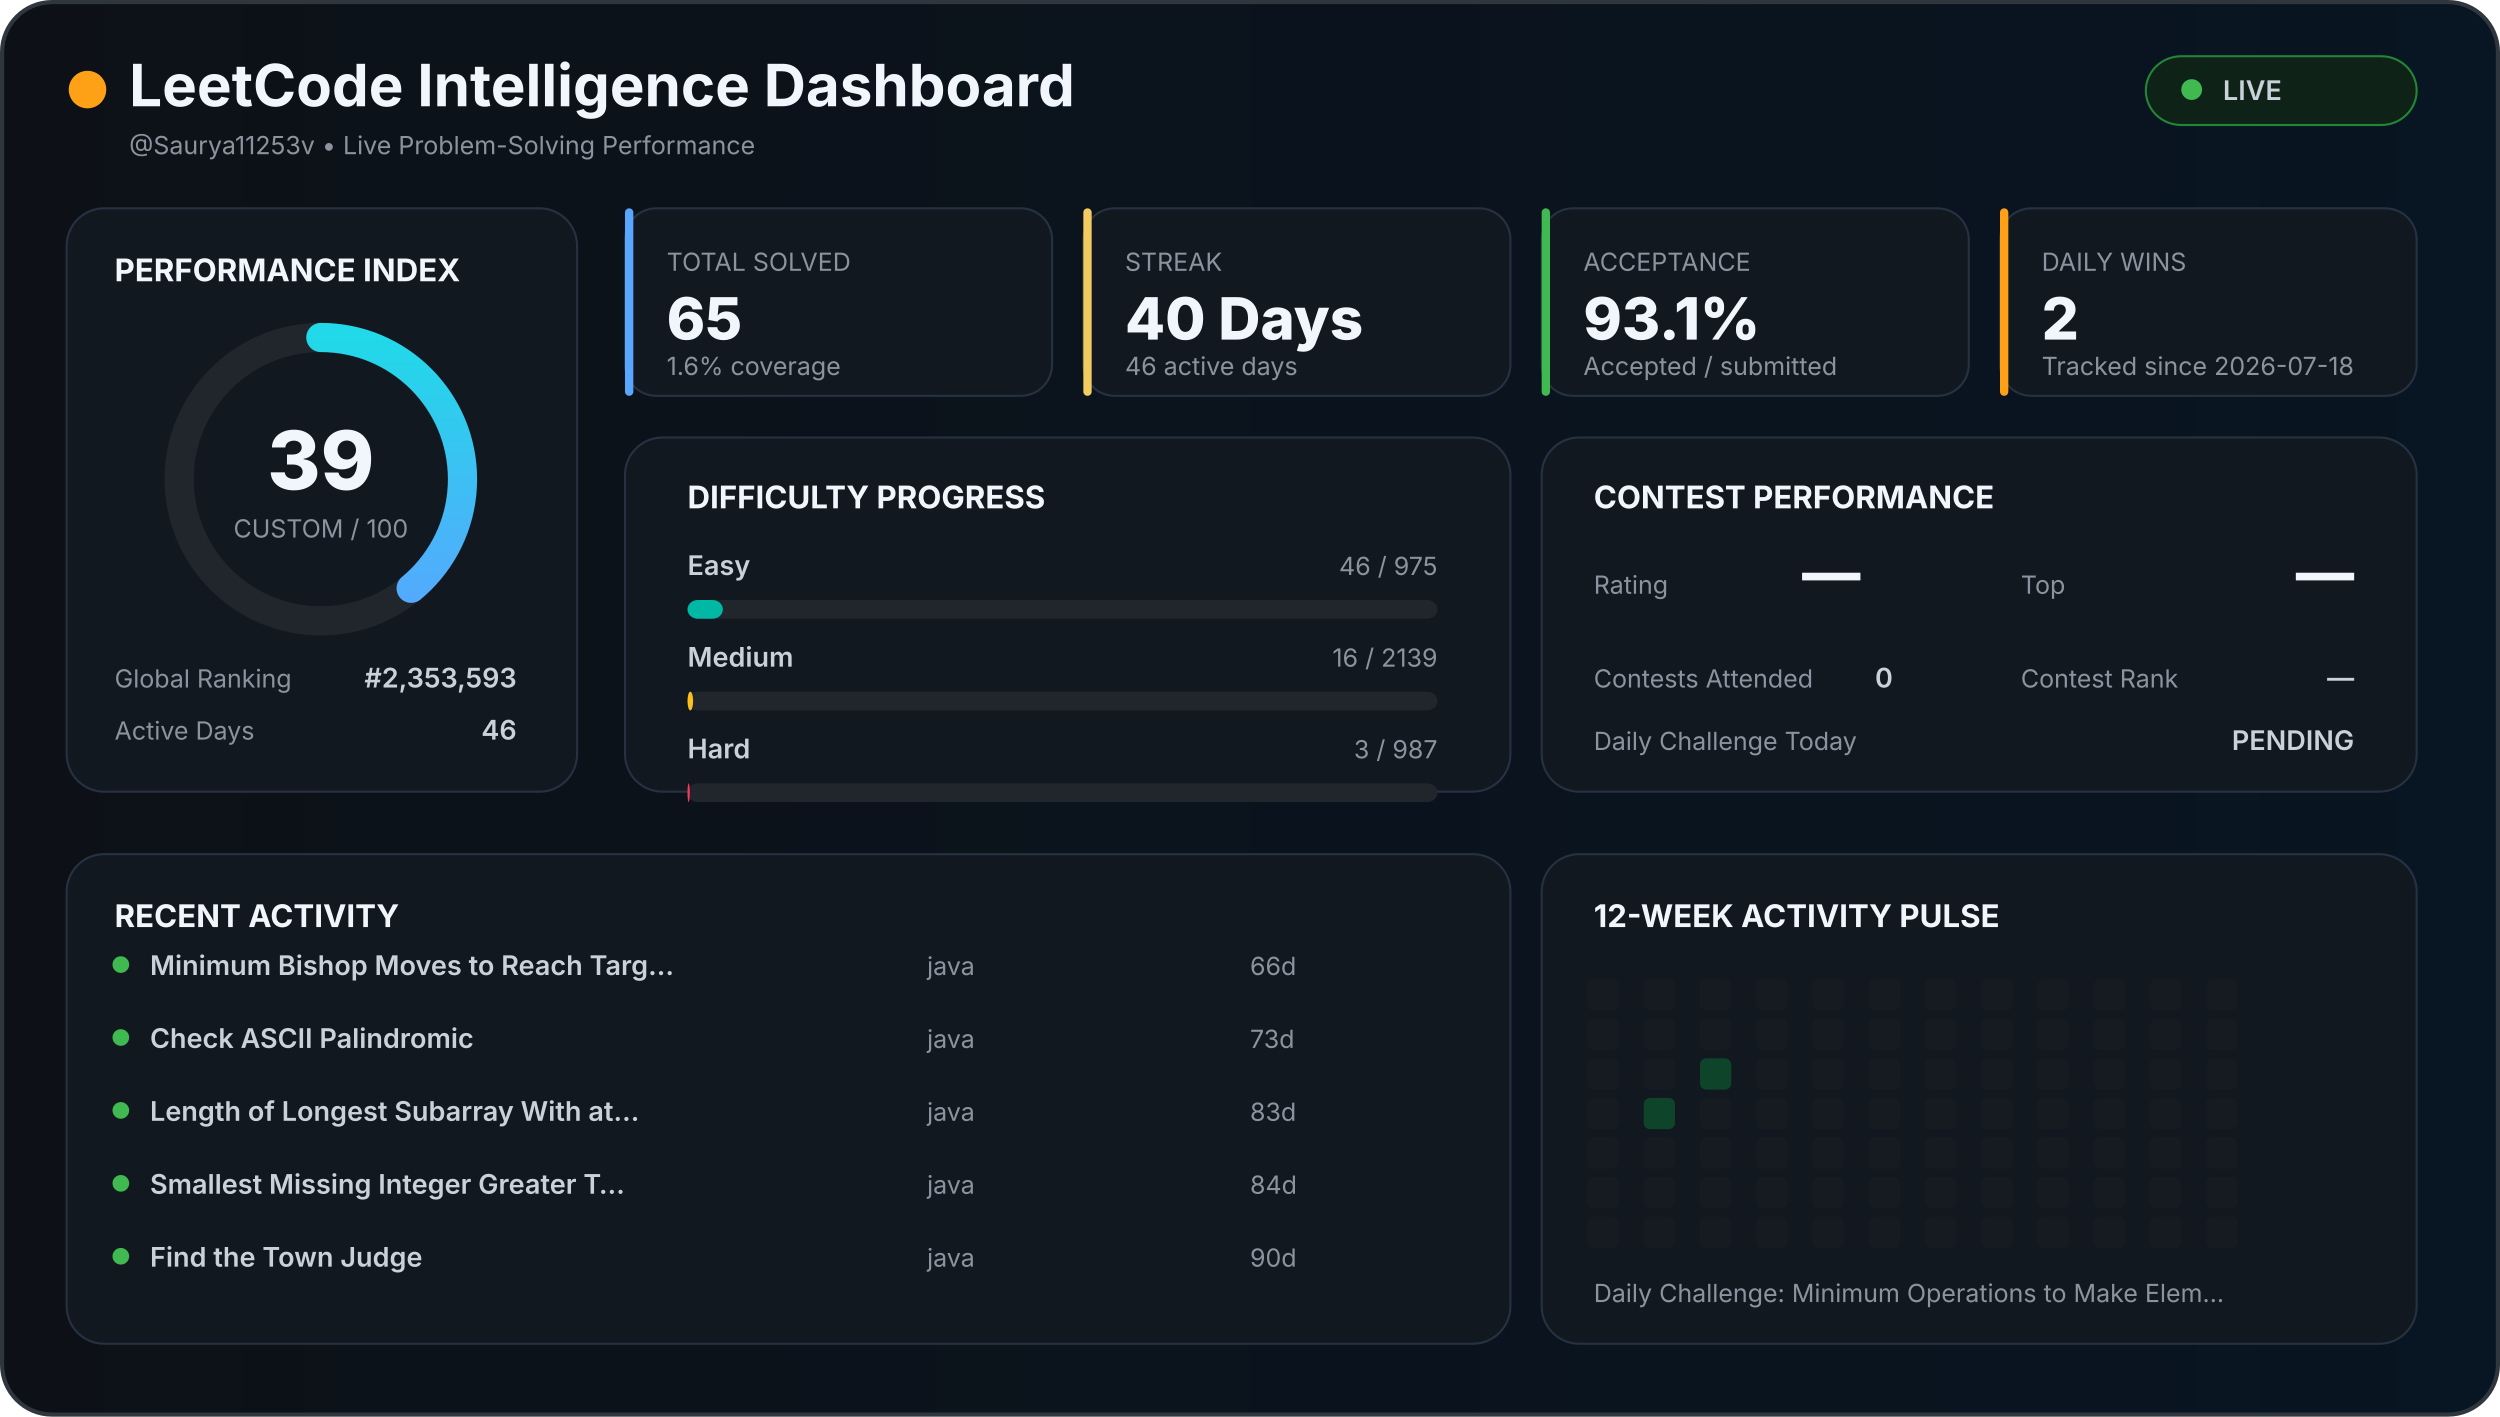
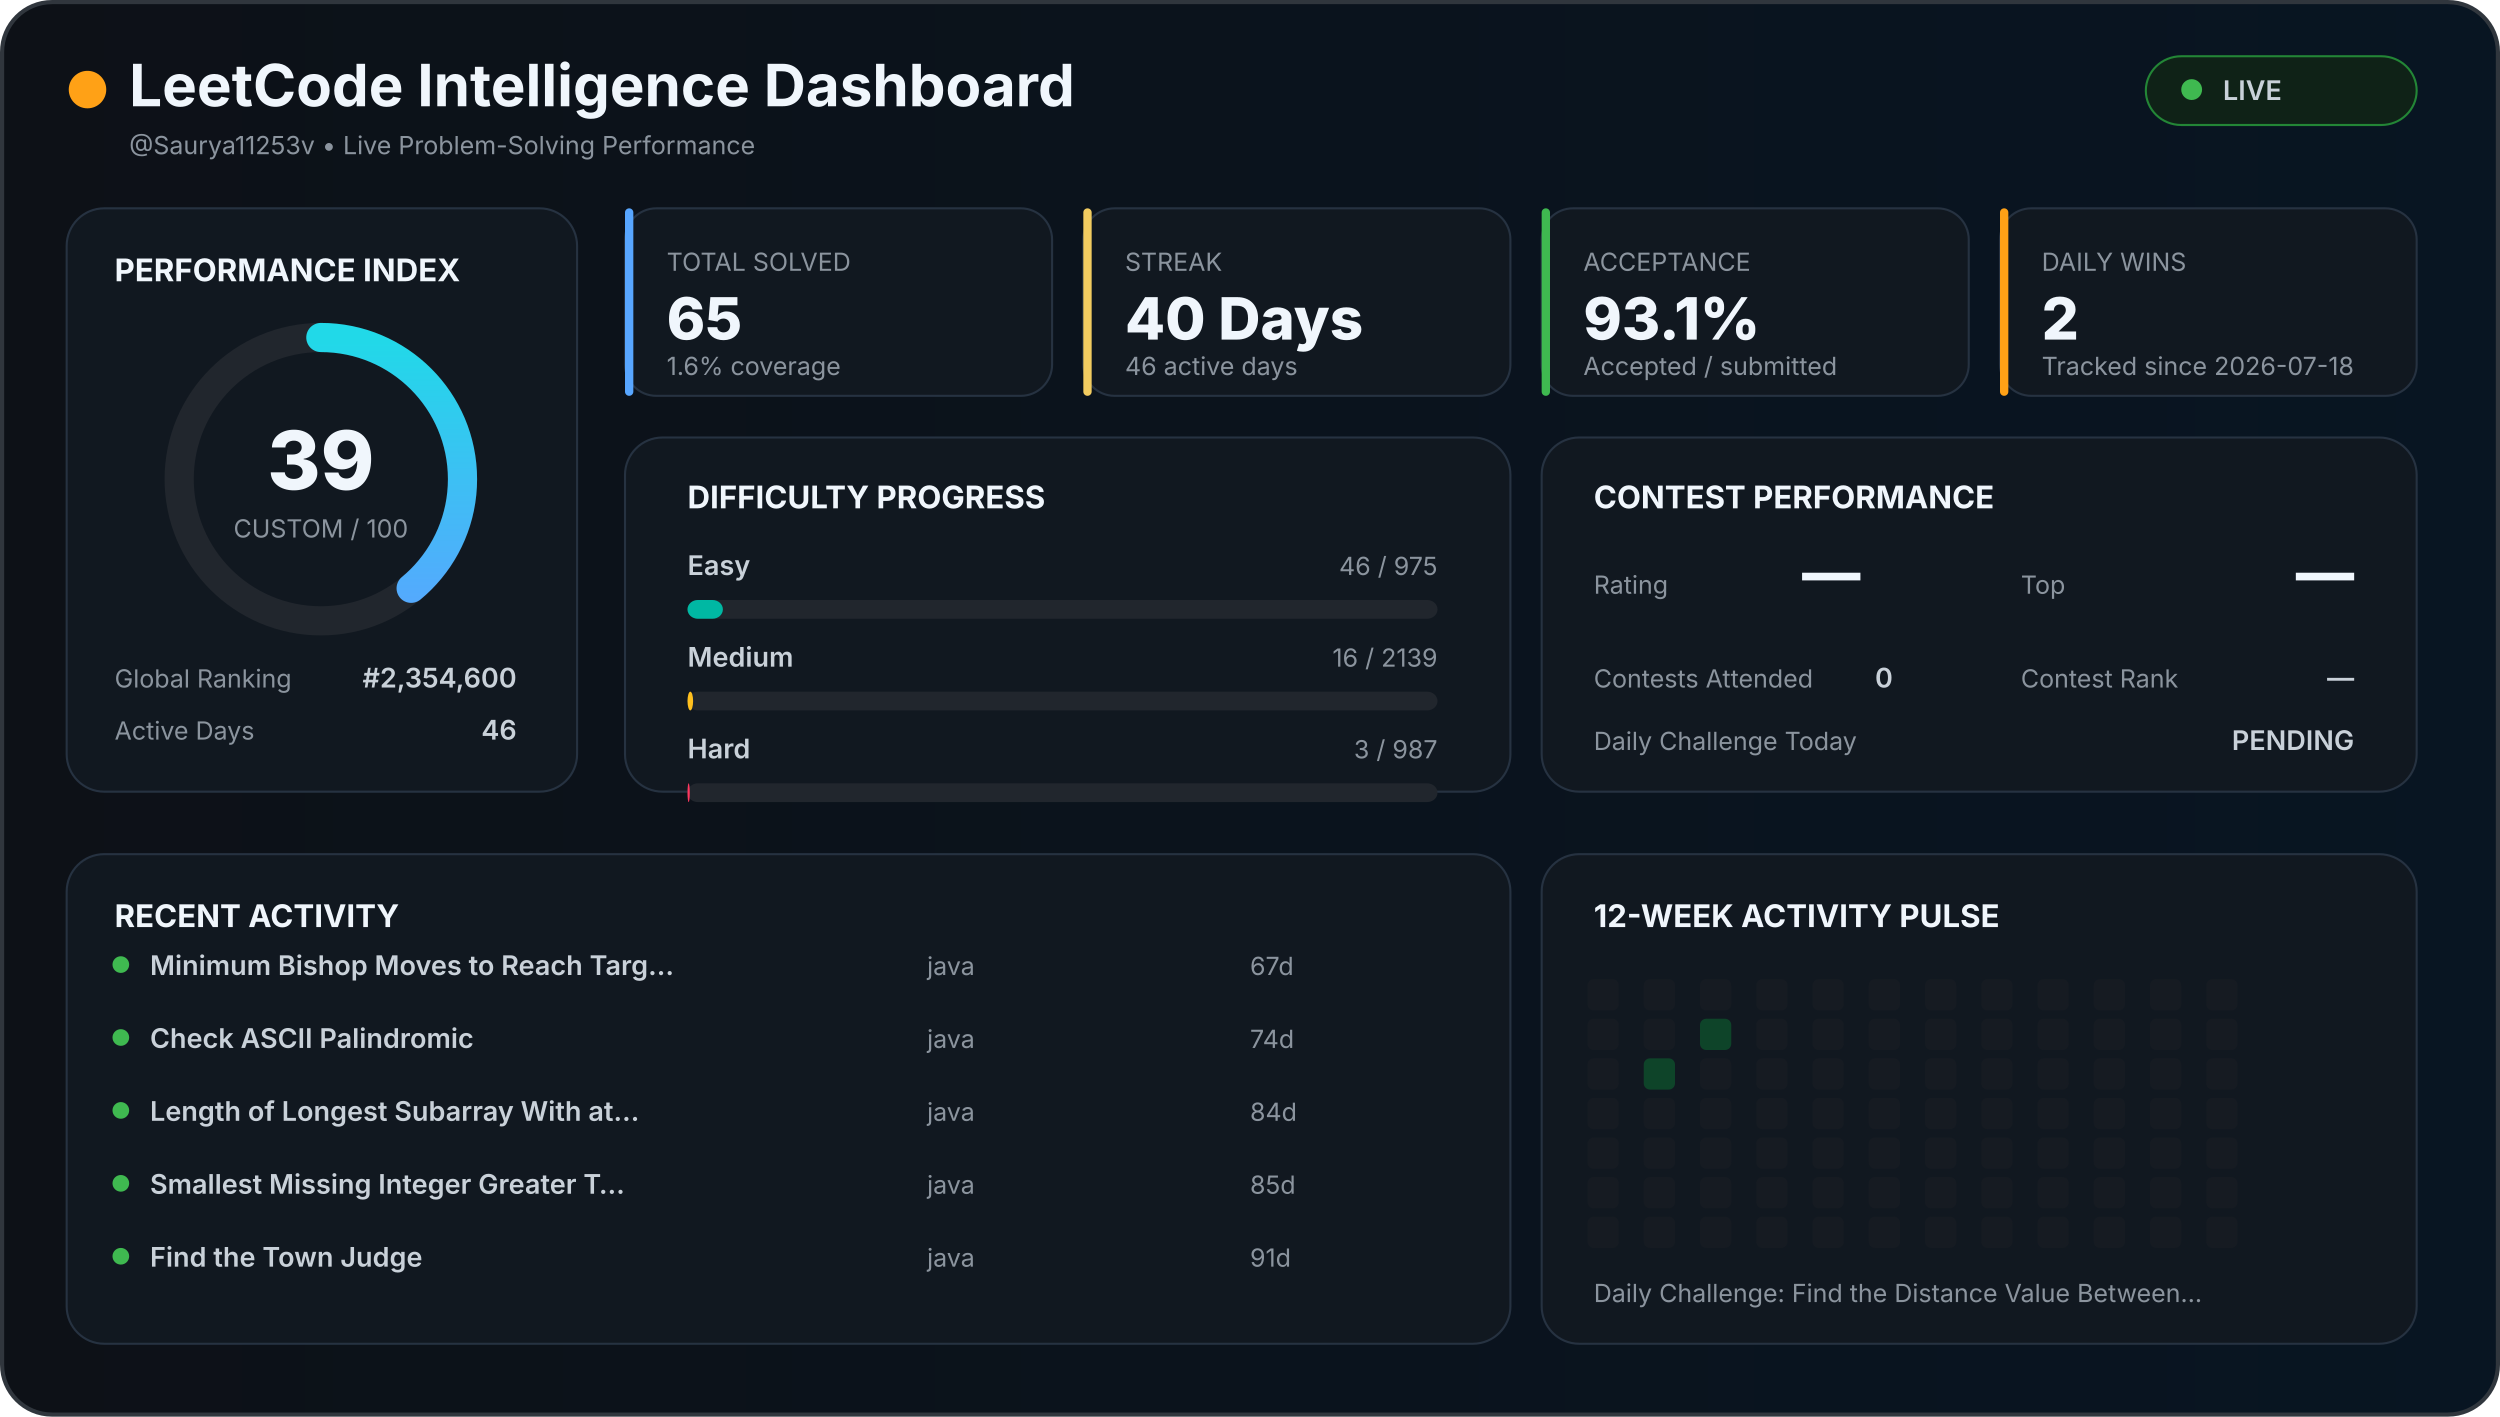
<svg xmlns="http://www.w3.org/2000/svg" width="1200" height="680" viewBox="0 0 1200 680">
  <defs>
    <linearGradient id="background" x1="0" x2="1">
      <stop offset="0%" stop-color="#0d1117" />
      <stop offset="100%" stop-color="#081522" />
    </linearGradient>
    <linearGradient id="accent" x1="0" x2="1">
      <stop stop-color="#58a6ff" />
      <stop offset="100%" stop-color="#21d9e8" />
    </linearGradient>
    <style>

    text {
      font-family:
        Inter,
        Arial,
        sans-serif;
    }

    .title {
      fill: #f0f6fc;
      font-size: 28px;
      font-weight: 700;
    }

    .section {
      fill: #f0f6fc;
      font-size: 15px;
      font-weight: 700;
    }

    .big {
      fill: #f0f6fc;
      font-size: 28px;
      font-weight: 800;
    }

    .normal {
      fill: #c9d1d9;
      font-size: 13px;
      font-weight: 600;
    }

    .muted {
      fill: #8b949e;
      font-size: 12px;
    }

    .score {
      fill: #f0f6fc;
      font-size: 39px;
      font-weight: 800;
    }

  </style>
  </defs>
  <rect x="1" y="1" width="1198" height="678" rx="24" fill="url(#background)" stroke="#30363d" stroke-width="2" />
  <circle cx="42" cy="43" r="9" fill="#ffa116" />
  <text x="62" y="51" class="title">
  LeetCode Intelligence Dashboard
</text>
  <text x="62" y="74" class="muted">
  @Saurya11253v • Live Problem-Solving Performance
</text>
  <rect x="1030" y="27" width="130" height="33" rx="17" fill="#0f2217" stroke="#238636" />
  <circle cx="1052" cy="43" r="5" fill="#3fb950" />
  <text x="1067" y="48" class="normal">
  LIVE
</text>
  <rect x="32" y="100" width="245" height="280" rx="18" fill="#111820" stroke="#263241" />
  <text x="55" y="135" class="section">
  PERFORMANCE INDEX
</text>
  <circle cx="154" cy="230" r="68" fill="none" stroke="#21262d" stroke-width="14" />
  <circle cx="154" cy="230" r="68" fill="none" stroke="url(#accent)" stroke-width="14" stroke-linecap="round" stroke-dasharray="427.257" stroke-dashoffset="260.627" transform="rotate(-90 154 230)" />
  <text x="154" y="235" text-anchor="middle" class="score">
  39
</text>
  <text x="154" y="258" text-anchor="middle" class="muted">
  CUSTOM / 100
</text>
  <text x="55" y="330" class="muted">
  Global Ranking
</text>
  <text x="248" y="330" text-anchor="end" class="normal">
-   #2,353,593
+   #2,354,600
</text>
  <text x="55" y="355" class="muted">
  Active Days
</text>
  <text x="248" y="355" text-anchor="end" class="normal">
  46
</text>
  <rect x="300" y="100" width="205" height="90" rx="15" fill="#111820" stroke="#263241" />
  <rect x="300" y="100" width="4" height="90" rx="2" fill="#58a6ff" />
  <text x="320" y="130" class="muted">
    TOTAL SOLVED
  </text>
  <text x="320" y="163" class="big">
    65
  </text>
  <text x="320" y="180" class="muted">
    1.6% coverage
  </text>
  <rect x="520" y="100" width="205" height="90" rx="15" fill="#111820" stroke="#263241" />
  <rect x="520" y="100" width="4" height="90" rx="2" fill="#f2cc60" />
  <text x="540" y="130" class="muted">
    STREAK
  </text>
  <text x="540" y="163" class="big">
    40 Days
  </text>
  <text x="540" y="180" class="muted">
    46 active days
  </text>
  <rect x="740" y="100" width="205" height="90" rx="15" fill="#111820" stroke="#263241" />
  <rect x="740" y="100" width="4" height="90" rx="2" fill="#3fb950" />
  <text x="760" y="130" class="muted">
    ACCEPTANCE
  </text>
  <text x="760" y="163" class="big">
    93.1%
  </text>
  <text x="760" y="180" class="muted">
    Accepted / submitted
  </text>
  <rect x="960" y="100" width="200" height="90" rx="15" fill="#111820" stroke="#263241" />
  <rect x="960" y="100" width="4" height="90" rx="2" fill="#ffa116" />
  <text x="980" y="130" class="muted">
    DAILY WINS
  </text>
  <text x="980" y="163" class="big">
    2
  </text>
  <text x="980" y="180" class="muted">
    Tracked since 2026-07-18
  </text>
  <rect x="300" y="210" width="425" height="170" rx="18" fill="#111820" stroke="#263241" />
  <text x="330" y="244" class="section">
  DIFFICULTY PROGRESS
</text>
  <text x="330" y="276" class="normal">
    Easy
  </text>
  <text x="690" y="276" text-anchor="end" class="muted">
    46 / 975
  </text>
  <rect x="330" y="288" width="360" height="9" rx="5" fill="#21262d" />
  <rect x="330" y="288" width="16.985" height="9" rx="5" fill="#00b8a3" />
  <text x="330" y="320" class="normal">
    Medium
  </text>
  <text x="690" y="320" text-anchor="end" class="muted">
    16 / 2139
  </text>
  <rect x="330" y="332" width="360" height="9" rx="5" fill="#21262d" />
  <rect x="330" y="332" width="2.693" height="9" rx="5" fill="#ffc01e" />
  <text x="330" y="364" class="normal">
    Hard
  </text>
  <text x="690" y="364" text-anchor="end" class="muted">
    3 / 987
  </text>
  <rect x="330" y="376" width="360" height="9" rx="5" fill="#21262d" />
  <rect x="330" y="376" width="1.094" height="9" rx="5" fill="#ff375f" />
  <rect x="740" y="210" width="420" height="170" rx="18" fill="#111820" stroke="#263241" />
  <text x="765" y="244" class="section">
  CONTEST PERFORMANCE
</text>
  <text x="765" y="285" class="muted">
  Rating
</text>
  <text x="865" y="285" class="big">
  —
</text>
  <text x="970" y="285" class="muted">
  Top
</text>
  <text x="1130" y="285" text-anchor="end" class="big">
  —
</text>
  <text x="765" y="330" class="muted">
  Contests Attended
</text>
  <text x="900" y="330" class="normal">
  0
</text>
  <text x="970" y="330" class="muted">
  Contest Rank
</text>
  <text x="1130" y="330" text-anchor="end" class="normal">
  —
</text>
  <text x="765" y="360" class="muted">
  Daily Challenge Today
</text>
  <text x="1130" y="360" text-anchor="end" class="normal" fill="#f2cc60">
  PENDING
</text>
  <rect x="32" y="410" width="693" height="235" rx="18" fill="#111820" stroke="#263241" />
  <text x="55" y="445" class="section">
  RECENT ACTIVITY
</text>
  <circle cx="58" cy="463" r="4" fill="#3fb950" />
  <text x="72" y="468" class="normal">
        Minimum Bishop Moves to Reach Targ…
      </text>
  <text x="445" y="468" class="muted">
        java
      </text>
  <text x="600" y="468" class="muted">
-         66d
+         67d
      </text>
  <circle cx="58" cy="498" r="4" fill="#3fb950" />
  <text x="72" y="503" class="normal">
        Check ASCII Palindromic
      </text>
  <text x="445" y="503" class="muted">
        java
      </text>
  <text x="600" y="503" class="muted">
-         73d
+         74d
      </text>
  <circle cx="58" cy="533" r="4" fill="#3fb950" />
  <text x="72" y="538" class="normal">
        Length of Longest Subarray With at…
      </text>
  <text x="445" y="538" class="muted">
        java
      </text>
  <text x="600" y="538" class="muted">
-         83d
+         84d
      </text>
  <circle cx="58" cy="568" r="4" fill="#3fb950" />
  <text x="72" y="573" class="normal">
        Smallest Missing Integer Greater T…
      </text>
  <text x="445" y="573" class="muted">
        java
      </text>
  <text x="600" y="573" class="muted">
-         84d
+         85d
      </text>
  <circle cx="58" cy="603" r="4" fill="#3fb950" />
  <text x="72" y="608" class="normal">
        Find the Town Judge
      </text>
  <text x="445" y="608" class="muted">
        java
      </text>
  <text x="600" y="608" class="muted">
-         90d
+         91d
      </text>
  <rect x="740" y="410" width="420" height="235" rx="18" fill="#111820" stroke="#263241" />
  <text x="765" y="445" class="section">
  12-WEEK ACTIVITY PULSE
</text>
  <rect x="762" y="470" width="15" height="15" rx="3" fill="#161b22" />
  <rect x="762" y="489" width="15" height="15" rx="3" fill="#161b22" />
  <rect x="762" y="508" width="15" height="15" rx="3" fill="#161b22" />
  <rect x="762" y="527" width="15" height="15" rx="3" fill="#161b22" />
  <rect x="762" y="546" width="15" height="15" rx="3" fill="#161b22" />
  <rect x="762" y="565" width="15" height="15" rx="3" fill="#161b22" />
  <rect x="762" y="584" width="15" height="15" rx="3" fill="#161b22" />
  <rect x="789" y="470" width="15" height="15" rx="3" fill="#161b22" />
  <rect x="789" y="489" width="15" height="15" rx="3" fill="#161b22" />
-   <rect x="789" y="508" width="15" height="15" rx="3" fill="#161b22" />
-   <rect x="789" y="527" width="15" height="15" rx="3" fill="#0e4429" />
+   <rect x="789" y="508" width="15" height="15" rx="3" fill="#0e4429" />
+   <rect x="789" y="527" width="15" height="15" rx="3" fill="#161b22" />
  <rect x="789" y="546" width="15" height="15" rx="3" fill="#161b22" />
  <rect x="789" y="565" width="15" height="15" rx="3" fill="#161b22" />
  <rect x="789" y="584" width="15" height="15" rx="3" fill="#161b22" />
  <rect x="816" y="470" width="15" height="15" rx="3" fill="#161b22" />
-   <rect x="816" y="489" width="15" height="15" rx="3" fill="#161b22" />
-   <rect x="816" y="508" width="15" height="15" rx="3" fill="#0e4429" />
+   <rect x="816" y="489" width="15" height="15" rx="3" fill="#0e4429" />
+   <rect x="816" y="508" width="15" height="15" rx="3" fill="#161b22" />
  <rect x="816" y="527" width="15" height="15" rx="3" fill="#161b22" />
  <rect x="816" y="546" width="15" height="15" rx="3" fill="#161b22" />
  <rect x="816" y="565" width="15" height="15" rx="3" fill="#161b22" />
  <rect x="816" y="584" width="15" height="15" rx="3" fill="#161b22" />
  <rect x="843" y="470" width="15" height="15" rx="3" fill="#161b22" />
  <rect x="843" y="489" width="15" height="15" rx="3" fill="#161b22" />
  <rect x="843" y="508" width="15" height="15" rx="3" fill="#161b22" />
  <rect x="843" y="527" width="15" height="15" rx="3" fill="#161b22" />
  <rect x="843" y="546" width="15" height="15" rx="3" fill="#161b22" />
  <rect x="843" y="565" width="15" height="15" rx="3" fill="#161b22" />
  <rect x="843" y="584" width="15" height="15" rx="3" fill="#161b22" />
  <rect x="870" y="470" width="15" height="15" rx="3" fill="#161b22" />
  <rect x="870" y="489" width="15" height="15" rx="3" fill="#161b22" />
  <rect x="870" y="508" width="15" height="15" rx="3" fill="#161b22" />
  <rect x="870" y="527" width="15" height="15" rx="3" fill="#161b22" />
  <rect x="870" y="546" width="15" height="15" rx="3" fill="#161b22" />
  <rect x="870" y="565" width="15" height="15" rx="3" fill="#161b22" />
  <rect x="870" y="584" width="15" height="15" rx="3" fill="#161b22" />
  <rect x="897" y="470" width="15" height="15" rx="3" fill="#161b22" />
  <rect x="897" y="489" width="15" height="15" rx="3" fill="#161b22" />
  <rect x="897" y="508" width="15" height="15" rx="3" fill="#161b22" />
  <rect x="897" y="527" width="15" height="15" rx="3" fill="#161b22" />
  <rect x="897" y="546" width="15" height="15" rx="3" fill="#161b22" />
  <rect x="897" y="565" width="15" height="15" rx="3" fill="#161b22" />
  <rect x="897" y="584" width="15" height="15" rx="3" fill="#161b22" />
  <rect x="924" y="470" width="15" height="15" rx="3" fill="#161b22" />
  <rect x="924" y="489" width="15" height="15" rx="3" fill="#161b22" />
  <rect x="924" y="508" width="15" height="15" rx="3" fill="#161b22" />
  <rect x="924" y="527" width="15" height="15" rx="3" fill="#161b22" />
  <rect x="924" y="546" width="15" height="15" rx="3" fill="#161b22" />
  <rect x="924" y="565" width="15" height="15" rx="3" fill="#161b22" />
  <rect x="924" y="584" width="15" height="15" rx="3" fill="#161b22" />
  <rect x="951" y="470" width="15" height="15" rx="3" fill="#161b22" />
  <rect x="951" y="489" width="15" height="15" rx="3" fill="#161b22" />
  <rect x="951" y="508" width="15" height="15" rx="3" fill="#161b22" />
  <rect x="951" y="527" width="15" height="15" rx="3" fill="#161b22" />
  <rect x="951" y="546" width="15" height="15" rx="3" fill="#161b22" />
  <rect x="951" y="565" width="15" height="15" rx="3" fill="#161b22" />
  <rect x="951" y="584" width="15" height="15" rx="3" fill="#161b22" />
  <rect x="978" y="470" width="15" height="15" rx="3" fill="#161b22" />
  <rect x="978" y="489" width="15" height="15" rx="3" fill="#161b22" />
  <rect x="978" y="508" width="15" height="15" rx="3" fill="#161b22" />
  <rect x="978" y="527" width="15" height="15" rx="3" fill="#161b22" />
  <rect x="978" y="546" width="15" height="15" rx="3" fill="#161b22" />
  <rect x="978" y="565" width="15" height="15" rx="3" fill="#161b22" />
  <rect x="978" y="584" width="15" height="15" rx="3" fill="#161b22" />
  <rect x="1005" y="470" width="15" height="15" rx="3" fill="#161b22" />
  <rect x="1005" y="489" width="15" height="15" rx="3" fill="#161b22" />
  <rect x="1005" y="508" width="15" height="15" rx="3" fill="#161b22" />
  <rect x="1005" y="527" width="15" height="15" rx="3" fill="#161b22" />
  <rect x="1005" y="546" width="15" height="15" rx="3" fill="#161b22" />
  <rect x="1005" y="565" width="15" height="15" rx="3" fill="#161b22" />
  <rect x="1005" y="584" width="15" height="15" rx="3" fill="#161b22" />
  <rect x="1032" y="470" width="15" height="15" rx="3" fill="#161b22" />
  <rect x="1032" y="489" width="15" height="15" rx="3" fill="#161b22" />
  <rect x="1032" y="508" width="15" height="15" rx="3" fill="#161b22" />
  <rect x="1032" y="527" width="15" height="15" rx="3" fill="#161b22" />
  <rect x="1032" y="546" width="15" height="15" rx="3" fill="#161b22" />
  <rect x="1032" y="565" width="15" height="15" rx="3" fill="#161b22" />
  <rect x="1032" y="584" width="15" height="15" rx="3" fill="#161b22" />
  <rect x="1059" y="470" width="15" height="15" rx="3" fill="#161b22" />
  <rect x="1059" y="489" width="15" height="15" rx="3" fill="#161b22" />
  <rect x="1059" y="508" width="15" height="15" rx="3" fill="#161b22" />
  <rect x="1059" y="527" width="15" height="15" rx="3" fill="#161b22" />
  <rect x="1059" y="546" width="15" height="15" rx="3" fill="#161b22" />
  <rect x="1059" y="565" width="15" height="15" rx="3" fill="#161b22" />
  <rect x="1059" y="584" width="15" height="15" rx="3" fill="#161b22" />
  <text x="765" y="625" class="muted">
  Daily Challenge:
-   Minimum Operations to Make Elem…
+   Find the Distance Value Between…
</text>
</svg>
